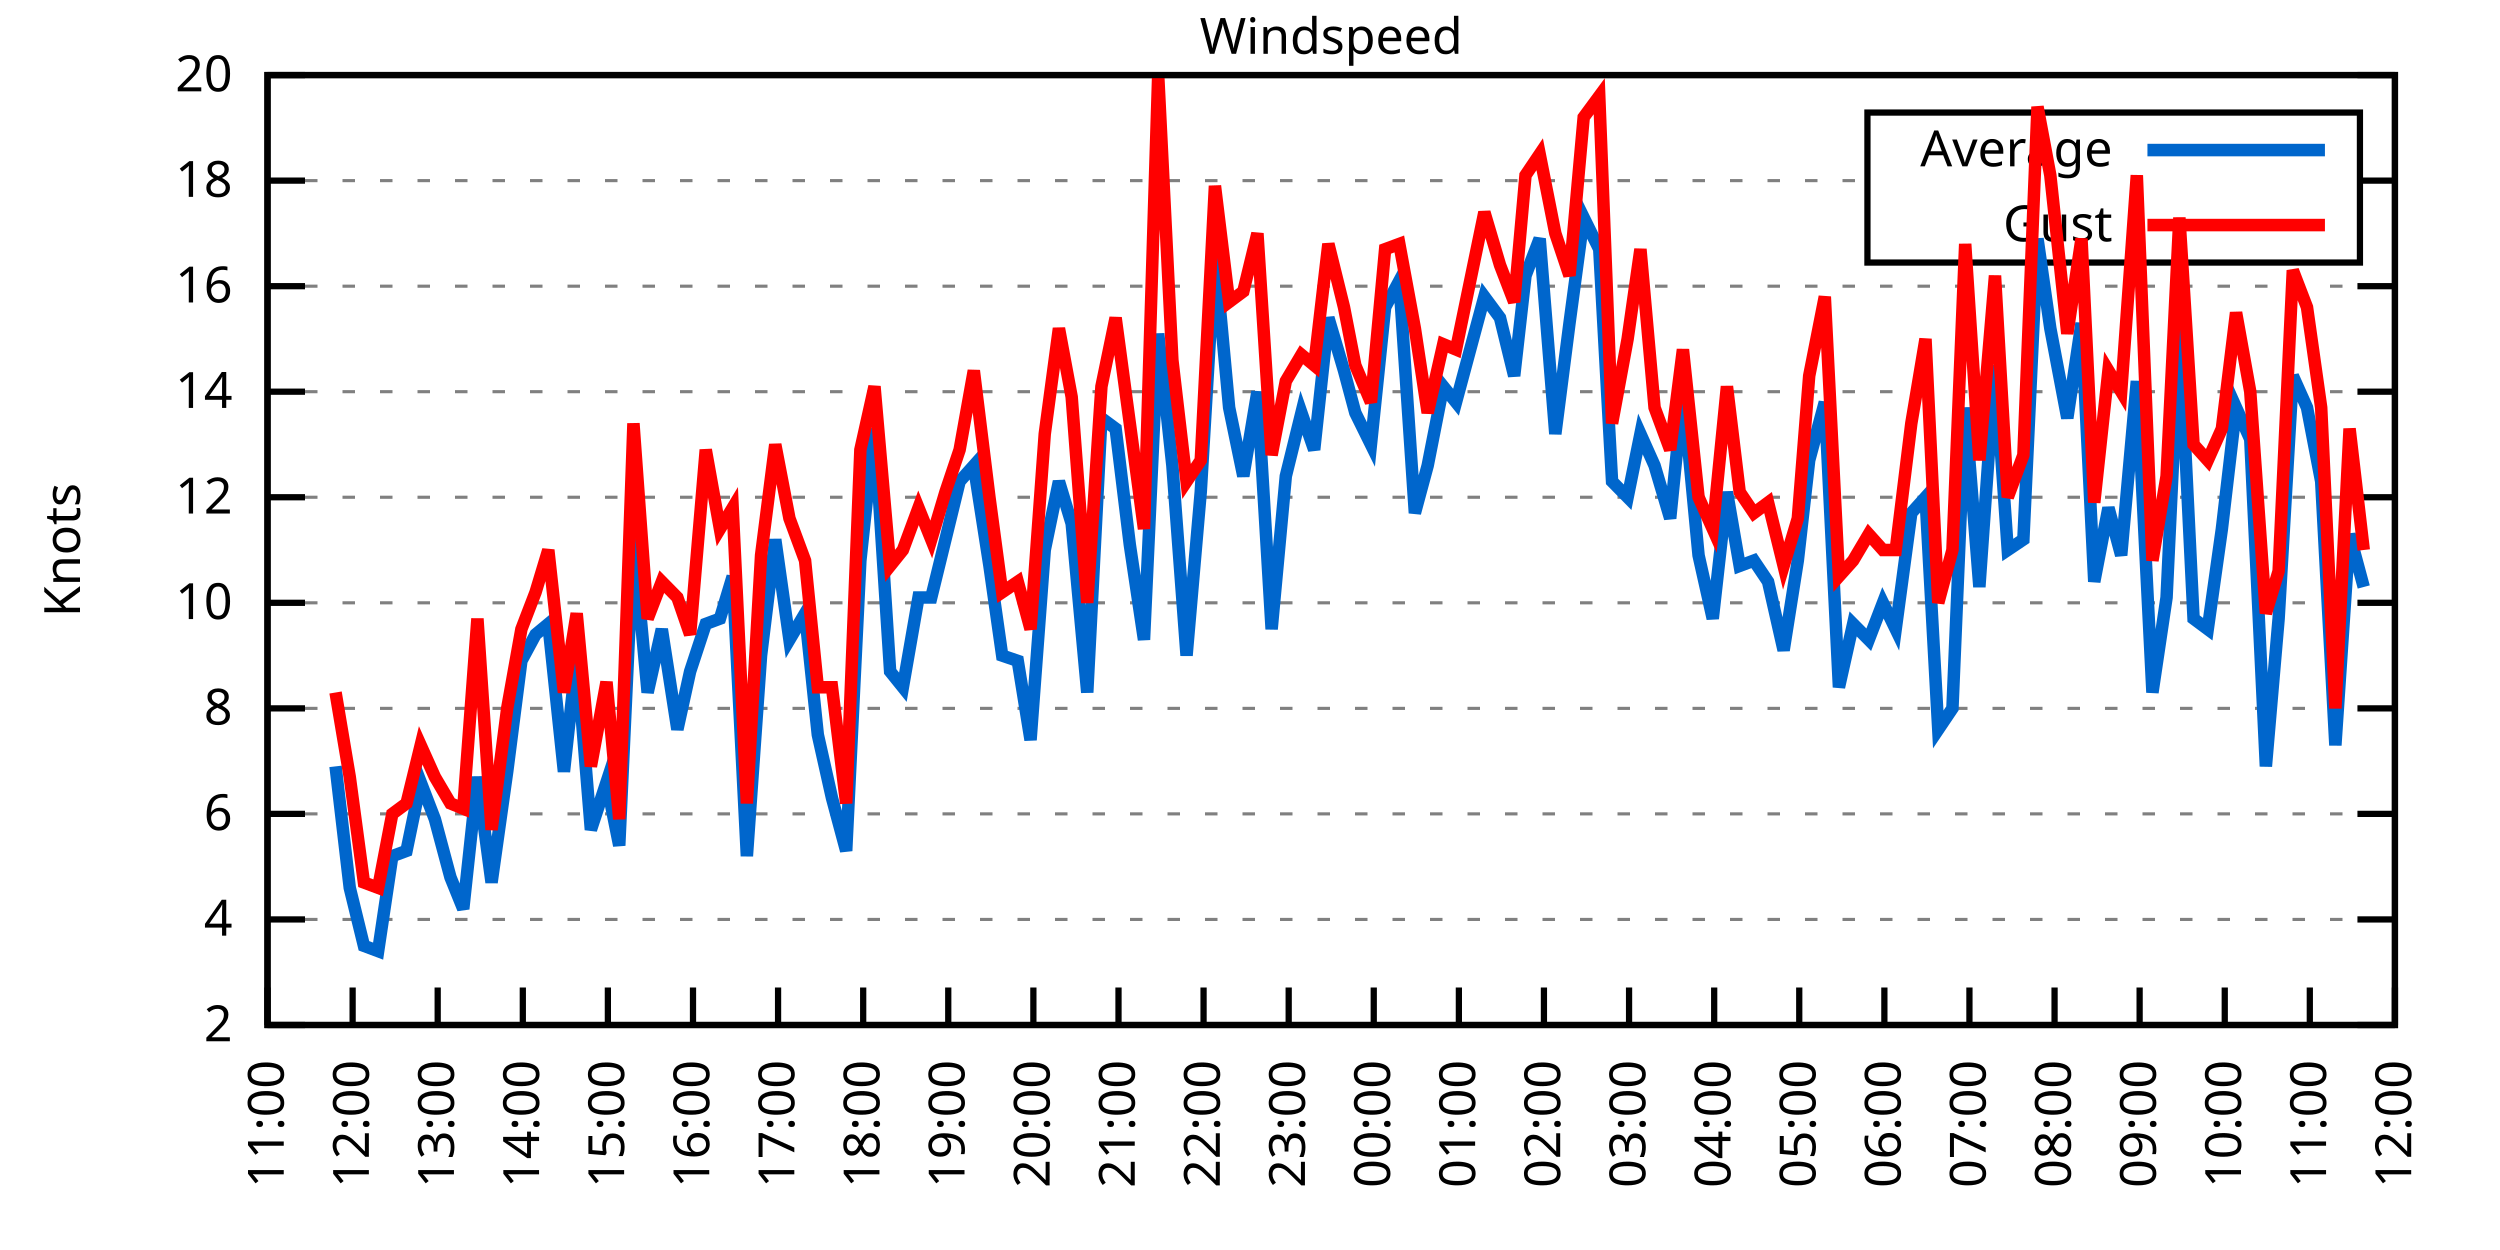
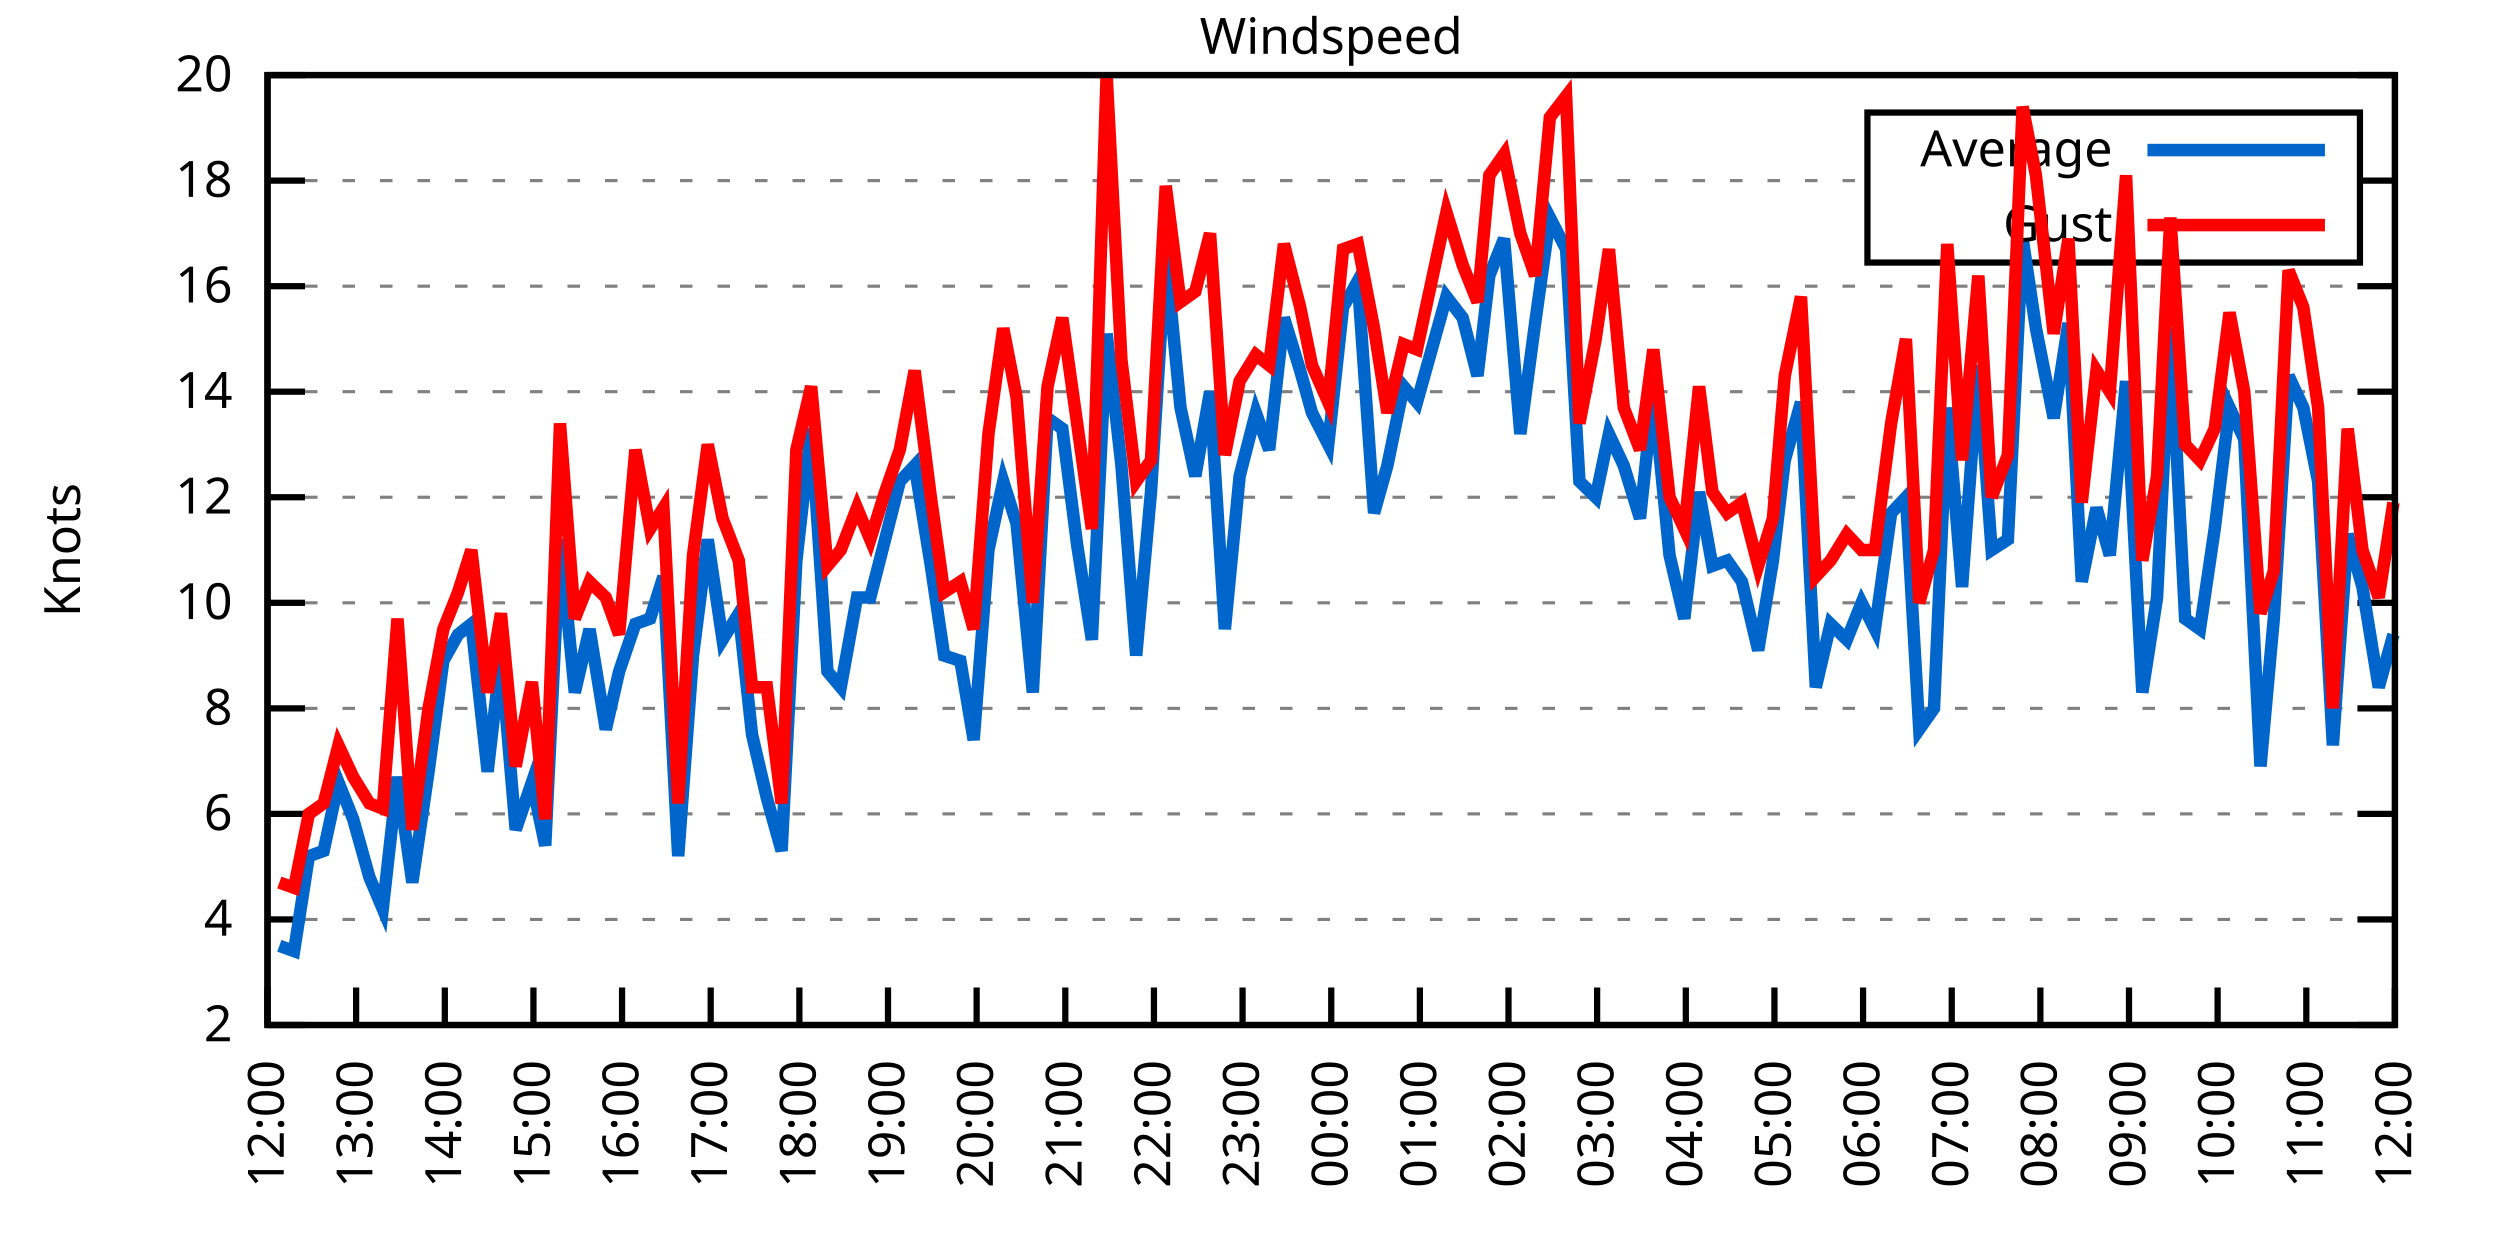
<svg xmlns="http://www.w3.org/2000/svg" xmlns:xlink="http://www.w3.org/1999/xlink" width="400" height="200" viewBox="0 0 400 200">
  <g id="gnuplot_canvas">
    <rect x="0" y="0" width="400" height="200" fill="none" />
    <defs>
      <circle id="gpDot" r="0.5" stroke-width="0.5" stroke="currentColor" />
      <path id="gpPt0" stroke-width="0.333" stroke="currentColor" d="M-1,0 h2 M0,-1 v2" />
      <path id="gpPt1" stroke-width="0.333" stroke="currentColor" d="M-1,-1 L1,1 M1,-1 L-1,1" />
      <path id="gpPt2" stroke-width="0.333" stroke="currentColor" d="M-1,0 L1,0 M0,-1 L0,1 M-1,-1 L1,1 M-1,1 L1,-1" />
      <rect id="gpPt3" stroke-width="0.333" stroke="currentColor" x="-1" y="-1" width="2" height="2" />
      <rect id="gpPt4" stroke-width="0.333" stroke="currentColor" fill="currentColor" x="-1" y="-1" width="2" height="2" />
      <circle id="gpPt5" stroke-width="0.333" stroke="currentColor" cx="0" cy="0" r="1" />
      <use xlink:href="#gpPt5" id="gpPt6" fill="currentColor" stroke="none" />
      <path id="gpPt7" stroke-width="0.333" stroke="currentColor" d="M0,-1.33 L-1.33,0.67 L1.33,0.67 z" />
      <use xlink:href="#gpPt7" id="gpPt8" fill="currentColor" stroke="none" />
      <use xlink:href="#gpPt7" id="gpPt9" stroke="currentColor" transform="rotate(180)" />
      <use xlink:href="#gpPt9" id="gpPt10" fill="currentColor" stroke="none" />
      <use xlink:href="#gpPt3" id="gpPt11" stroke="currentColor" transform="rotate(45)" />
      <use xlink:href="#gpPt11" id="gpPt12" fill="currentColor" stroke="none" />
      <path id="gpPt13" stroke-width="0.333" stroke="currentColor" d="M0,1.330 L1.265,0.411 L0.782,-1.067 L-0.782,-1.076 L-1.265,0.411 z" />
      <use xlink:href="#gpPt13" id="gpPt14" fill="currentColor" stroke="none" />
      <filter id="textbox" filterUnits="objectBoundingBox" x="0" y="0" height="1" width="1">
        <feFlood flood-color="white" flood-opacity="1" result="bgnd" />
        <feComposite in="SourceGraphic" in2="bgnd" operator="atop" />
      </filter>
      <filter id="greybox" filterUnits="objectBoundingBox" x="0" y="0" height="1" width="1">
        <feFlood flood-color="lightgrey" flood-opacity="1" result="grey" />
        <feComposite in="SourceGraphic" in2="grey" operator="atop" />
      </filter>
    </defs>
    <g fill="none" color="white" stroke="currentColor" stroke-width="1.00" stroke-linecap="butt" stroke-linejoin="miter">
</g>
    <g fill="none" color="black" stroke="currentColor" stroke-width="1.00" stroke-linecap="butt" stroke-linejoin="miter">
      <g stroke="none" shape-rendering="crispEdges">
        <polygon fill="rgb(255, 255, 255)" points="42.80,164.00 383.18,164.00 383.18,12.02 42.80,12.02 " />
      </g>
    </g>
    <g fill="none" color="black" stroke="currentColor" stroke-width="1.00" stroke-linecap="butt" stroke-linejoin="miter">
</g>
    <g fill="none" color="black" stroke="black" stroke-width="0.50" stroke-linecap="butt" stroke-linejoin="miter">
</g>
    <g fill="none" color="gray" stroke="currentColor" stroke-width="0.50" stroke-linecap="butt" stroke-linejoin="miter">
      <path stroke="gray" stroke-dasharray="2,4" class="gridline" d="M42.80,164.00 L383.19,164.00  " />
    </g>
    <g fill="none" color="gray" stroke="gray" stroke-width="1.00" stroke-linecap="butt" stroke-linejoin="miter">
</g>
    <g fill="none" color="black" stroke="currentColor" stroke-width="1.00" stroke-linecap="butt" stroke-linejoin="miter">
      <path stroke="black" d="M42.80,164.00 L48.80,164.00 M383.19,164.00 L377.19,164.00  " />
      <g transform="translate(37.20,166.60)" stroke="none" fill="black" font-family="Sans" font-size="8.00" text-anchor="end">
        <text>
          <tspan font-family="Sans"> 2</tspan>
        </text>
      </g>
    </g>
    <g fill="none" color="black" stroke="currentColor" stroke-width="1.00" stroke-linecap="butt" stroke-linejoin="miter">
</g>
    <g fill="none" color="black" stroke="black" stroke-width="0.50" stroke-linecap="butt" stroke-linejoin="miter">
</g>
    <g fill="none" color="gray" stroke="currentColor" stroke-width="0.50" stroke-linecap="butt" stroke-linejoin="miter">
      <path stroke="gray" stroke-dasharray="2,4" class="gridline" d="M42.80,147.11 L383.19,147.11  " />
    </g>
    <g fill="none" color="gray" stroke="gray" stroke-width="1.00" stroke-linecap="butt" stroke-linejoin="miter">
</g>
    <g fill="none" color="black" stroke="currentColor" stroke-width="1.00" stroke-linecap="butt" stroke-linejoin="miter">
      <path stroke="black" d="M42.80,147.11 L48.80,147.11 M383.19,147.11 L377.19,147.11  " />
      <g transform="translate(37.20,149.71)" stroke="none" fill="black" font-family="Sans" font-size="8.00" text-anchor="end">
        <text>
          <tspan font-family="Sans"> 4</tspan>
        </text>
      </g>
    </g>
    <g fill="none" color="black" stroke="currentColor" stroke-width="1.00" stroke-linecap="butt" stroke-linejoin="miter">
</g>
    <g fill="none" color="black" stroke="black" stroke-width="0.50" stroke-linecap="butt" stroke-linejoin="miter">
</g>
    <g fill="none" color="gray" stroke="currentColor" stroke-width="0.50" stroke-linecap="butt" stroke-linejoin="miter">
      <path stroke="gray" stroke-dasharray="2,4" class="gridline" d="M42.80,130.22 L383.19,130.22  " />
    </g>
    <g fill="none" color="gray" stroke="gray" stroke-width="1.00" stroke-linecap="butt" stroke-linejoin="miter">
</g>
    <g fill="none" color="black" stroke="currentColor" stroke-width="1.00" stroke-linecap="butt" stroke-linejoin="miter">
      <path stroke="black" d="M42.80,130.22 L48.80,130.22 M383.19,130.22 L377.19,130.22  " />
      <g transform="translate(37.20,132.82)" stroke="none" fill="black" font-family="Sans" font-size="8.00" text-anchor="end">
        <text>
          <tspan font-family="Sans"> 6</tspan>
        </text>
      </g>
    </g>
    <g fill="none" color="black" stroke="currentColor" stroke-width="1.00" stroke-linecap="butt" stroke-linejoin="miter">
</g>
    <g fill="none" color="black" stroke="black" stroke-width="0.50" stroke-linecap="butt" stroke-linejoin="miter">
</g>
    <g fill="none" color="gray" stroke="currentColor" stroke-width="0.50" stroke-linecap="butt" stroke-linejoin="miter">
      <path stroke="gray" stroke-dasharray="2,4" class="gridline" d="M42.80,113.34 L383.19,113.34  " />
    </g>
    <g fill="none" color="gray" stroke="gray" stroke-width="1.00" stroke-linecap="butt" stroke-linejoin="miter">
</g>
    <g fill="none" color="black" stroke="currentColor" stroke-width="1.00" stroke-linecap="butt" stroke-linejoin="miter">
      <path stroke="black" d="M42.80,113.34 L48.80,113.34 M383.19,113.34 L377.19,113.34  " />
      <g transform="translate(37.20,115.94)" stroke="none" fill="black" font-family="Sans" font-size="8.00" text-anchor="end">
        <text>
          <tspan font-family="Sans"> 8</tspan>
        </text>
      </g>
    </g>
    <g fill="none" color="black" stroke="currentColor" stroke-width="1.00" stroke-linecap="butt" stroke-linejoin="miter">
</g>
    <g fill="none" color="black" stroke="black" stroke-width="0.50" stroke-linecap="butt" stroke-linejoin="miter">
</g>
    <g fill="none" color="gray" stroke="currentColor" stroke-width="0.50" stroke-linecap="butt" stroke-linejoin="miter">
      <path stroke="gray" stroke-dasharray="2,4" class="gridline" d="M42.80,96.45 L383.19,96.45  " />
    </g>
    <g fill="none" color="gray" stroke="gray" stroke-width="1.00" stroke-linecap="butt" stroke-linejoin="miter">
</g>
    <g fill="none" color="black" stroke="currentColor" stroke-width="1.00" stroke-linecap="butt" stroke-linejoin="miter">
      <path stroke="black" d="M42.80,96.45 L48.80,96.45 M383.19,96.45 L377.19,96.45  " />
      <g transform="translate(37.20,99.05)" stroke="none" fill="black" font-family="Sans" font-size="8.00" text-anchor="end">
        <text>
          <tspan font-family="Sans"> 10</tspan>
        </text>
      </g>
    </g>
    <g fill="none" color="black" stroke="currentColor" stroke-width="1.00" stroke-linecap="butt" stroke-linejoin="miter">
</g>
    <g fill="none" color="black" stroke="black" stroke-width="0.50" stroke-linecap="butt" stroke-linejoin="miter">
</g>
    <g fill="none" color="gray" stroke="currentColor" stroke-width="0.50" stroke-linecap="butt" stroke-linejoin="miter">
      <path stroke="gray" stroke-dasharray="2,4" class="gridline" d="M42.80,79.56 L383.19,79.56  " />
    </g>
    <g fill="none" color="gray" stroke="gray" stroke-width="1.00" stroke-linecap="butt" stroke-linejoin="miter">
</g>
    <g fill="none" color="black" stroke="currentColor" stroke-width="1.00" stroke-linecap="butt" stroke-linejoin="miter">
      <path stroke="black" d="M42.80,79.56 L48.80,79.56 M383.19,79.56 L377.19,79.56  " />
      <g transform="translate(37.20,82.16)" stroke="none" fill="black" font-family="Sans" font-size="8.00" text-anchor="end">
        <text>
          <tspan font-family="Sans"> 12</tspan>
        </text>
      </g>
    </g>
    <g fill="none" color="black" stroke="currentColor" stroke-width="1.00" stroke-linecap="butt" stroke-linejoin="miter">
</g>
    <g fill="none" color="black" stroke="black" stroke-width="0.50" stroke-linecap="butt" stroke-linejoin="miter">
</g>
    <g fill="none" color="gray" stroke="currentColor" stroke-width="0.50" stroke-linecap="butt" stroke-linejoin="miter">
      <path stroke="gray" stroke-dasharray="2,4" class="gridline" d="M42.80,62.67 L383.19,62.67  " />
    </g>
    <g fill="none" color="gray" stroke="gray" stroke-width="1.00" stroke-linecap="butt" stroke-linejoin="miter">
</g>
    <g fill="none" color="black" stroke="currentColor" stroke-width="1.00" stroke-linecap="butt" stroke-linejoin="miter">
      <path stroke="black" d="M42.80,62.67 L48.80,62.67 M383.19,62.67 L377.19,62.67  " />
      <g transform="translate(37.20,65.27)" stroke="none" fill="black" font-family="Sans" font-size="8.00" text-anchor="end">
        <text>
          <tspan font-family="Sans"> 14</tspan>
        </text>
      </g>
    </g>
    <g fill="none" color="black" stroke="currentColor" stroke-width="1.00" stroke-linecap="butt" stroke-linejoin="miter">
</g>
    <g fill="none" color="black" stroke="black" stroke-width="0.50" stroke-linecap="butt" stroke-linejoin="miter">
</g>
    <g fill="none" color="gray" stroke="currentColor" stroke-width="0.50" stroke-linecap="butt" stroke-linejoin="miter">
      <path stroke="gray" stroke-dasharray="2,4" class="gridline" d="M42.80,45.79 L383.19,45.79  " />
    </g>
    <g fill="none" color="gray" stroke="gray" stroke-width="1.00" stroke-linecap="butt" stroke-linejoin="miter">
</g>
    <g fill="none" color="black" stroke="currentColor" stroke-width="1.00" stroke-linecap="butt" stroke-linejoin="miter">
      <path stroke="black" d="M42.80,45.79 L48.80,45.79 M383.19,45.79 L377.19,45.79  " />
      <g transform="translate(37.20,48.39)" stroke="none" fill="black" font-family="Sans" font-size="8.00" text-anchor="end">
        <text>
          <tspan font-family="Sans"> 16</tspan>
        </text>
      </g>
    </g>
    <g fill="none" color="black" stroke="currentColor" stroke-width="1.00" stroke-linecap="butt" stroke-linejoin="miter">
</g>
    <g fill="none" color="black" stroke="black" stroke-width="0.50" stroke-linecap="butt" stroke-linejoin="miter">
</g>
    <g fill="none" color="gray" stroke="currentColor" stroke-width="0.50" stroke-linecap="butt" stroke-linejoin="miter">
      <path stroke="gray" stroke-dasharray="2,4" class="gridline" d="M42.80,28.90 L298.79,28.90 M377.59,28.90 L383.19,28.90  " />
    </g>
    <g fill="none" color="gray" stroke="gray" stroke-width="1.00" stroke-linecap="butt" stroke-linejoin="miter">
</g>
    <g fill="none" color="black" stroke="currentColor" stroke-width="1.00" stroke-linecap="butt" stroke-linejoin="miter">
      <path stroke="black" d="M42.80,28.90 L48.80,28.90 M383.19,28.90 L377.19,28.90  " />
      <g transform="translate(37.20,31.50)" stroke="none" fill="black" font-family="Sans" font-size="8.00" text-anchor="end">
        <text>
          <tspan font-family="Sans"> 18</tspan>
        </text>
      </g>
    </g>
    <g fill="none" color="black" stroke="currentColor" stroke-width="1.00" stroke-linecap="butt" stroke-linejoin="miter">
</g>
    <g fill="none" color="black" stroke="black" stroke-width="0.50" stroke-linecap="butt" stroke-linejoin="miter">
</g>
    <g fill="none" color="gray" stroke="currentColor" stroke-width="0.50" stroke-linecap="butt" stroke-linejoin="miter">
      <path stroke="gray" stroke-dasharray="2,4" class="gridline" d="M42.80,12.01 L383.19,12.01  " />
    </g>
    <g fill="none" color="gray" stroke="gray" stroke-width="1.00" stroke-linecap="butt" stroke-linejoin="miter">
</g>
    <g fill="none" color="black" stroke="currentColor" stroke-width="1.00" stroke-linecap="butt" stroke-linejoin="miter">
      <path stroke="black" d="M42.80,12.01 L48.80,12.01 M383.19,12.01 L377.19,12.01  " />
      <g transform="translate(37.20,14.61)" stroke="none" fill="black" font-family="Sans" font-size="8.00" text-anchor="end">
        <text>
          <tspan font-family="Sans"> 20</tspan>
        </text>
      </g>
    </g>
    <g fill="none" color="black" stroke="currentColor" stroke-width="1.00" stroke-linecap="butt" stroke-linejoin="miter">
      <path stroke="black" d="M42.80,164.00 L42.80,158.00  " />
      <g transform="translate(45.40,169.60) rotate(270.00)" stroke="none" fill="black" font-family="Sans" font-size="8.00" text-anchor="end">
        <text>
-           <tspan font-family="Sans">11:00</tspan>
-         </text>
-       </g>
-     </g>
-     <g fill="none" color="black" stroke="currentColor" stroke-width="1.00" stroke-linecap="butt" stroke-linejoin="miter">
-       <path stroke="black" d="M56.42,164.00 L56.42,158.00  " />
-       <g transform="translate(59.02,169.60) rotate(270.00)" stroke="none" fill="black" font-family="Sans" font-size="8.00" text-anchor="end">
-         <text>
          <tspan font-family="Sans">12:00</tspan>
        </text>
      </g>
    </g>
    <g fill="none" color="black" stroke="currentColor" stroke-width="1.00" stroke-linecap="butt" stroke-linejoin="miter">
-       <path stroke="black" d="M70.03,164.00 L70.03,158.00  " />
-       <g transform="translate(72.63,169.60) rotate(270.00)" stroke="none" fill="black" font-family="Sans" font-size="8.00" text-anchor="end">
+       <path stroke="black" d="M56.98,164.00 L56.98,158.00  " />
+       <g transform="translate(59.58,169.60) rotate(270.00)" stroke="none" fill="black" font-family="Sans" font-size="8.00" text-anchor="end">
        <text>
          <tspan font-family="Sans">13:00</tspan>
        </text>
      </g>
    </g>
    <g fill="none" color="black" stroke="currentColor" stroke-width="1.00" stroke-linecap="butt" stroke-linejoin="miter">
-       <path stroke="black" d="M83.65,164.00 L83.65,158.00  " />
-       <g transform="translate(86.25,169.60) rotate(270.00)" stroke="none" fill="black" font-family="Sans" font-size="8.00" text-anchor="end">
+       <path stroke="black" d="M71.17,164.00 L71.17,158.00  " />
+       <g transform="translate(73.77,169.60) rotate(270.00)" stroke="none" fill="black" font-family="Sans" font-size="8.00" text-anchor="end">
        <text>
          <tspan font-family="Sans">14:00</tspan>
        </text>
      </g>
    </g>
    <g fill="none" color="black" stroke="currentColor" stroke-width="1.00" stroke-linecap="butt" stroke-linejoin="miter">
-       <path stroke="black" d="M97.26,164.00 L97.26,158.00  " />
-       <g transform="translate(99.86,169.60) rotate(270.00)" stroke="none" fill="black" font-family="Sans" font-size="8.00" text-anchor="end">
+       <path stroke="black" d="M85.35,164.00 L85.35,158.00  " />
+       <g transform="translate(87.95,169.60) rotate(270.00)" stroke="none" fill="black" font-family="Sans" font-size="8.00" text-anchor="end">
        <text>
          <tspan font-family="Sans">15:00</tspan>
        </text>
      </g>
    </g>
    <g fill="none" color="black" stroke="currentColor" stroke-width="1.00" stroke-linecap="butt" stroke-linejoin="miter">
-       <path stroke="black" d="M110.88,164.00 L110.88,158.00  " />
-       <g transform="translate(113.48,169.60) rotate(270.00)" stroke="none" fill="black" font-family="Sans" font-size="8.00" text-anchor="end">
+       <path stroke="black" d="M99.53,164.00 L99.53,158.00  " />
+       <g transform="translate(102.13,169.60) rotate(270.00)" stroke="none" fill="black" font-family="Sans" font-size="8.00" text-anchor="end">
        <text>
          <tspan font-family="Sans">16:00</tspan>
        </text>
      </g>
    </g>
    <g fill="none" color="black" stroke="currentColor" stroke-width="1.00" stroke-linecap="butt" stroke-linejoin="miter">
-       <path stroke="black" d="M124.49,164.00 L124.49,158.00  " />
-       <g transform="translate(127.09,169.60) rotate(270.00)" stroke="none" fill="black" font-family="Sans" font-size="8.00" text-anchor="end">
+       <path stroke="black" d="M113.71,164.00 L113.71,158.00  " />
+       <g transform="translate(116.31,169.60) rotate(270.00)" stroke="none" fill="black" font-family="Sans" font-size="8.00" text-anchor="end">
        <text>
          <tspan font-family="Sans">17:00</tspan>
        </text>
      </g>
    </g>
    <g fill="none" color="black" stroke="currentColor" stroke-width="1.00" stroke-linecap="butt" stroke-linejoin="miter">
-       <path stroke="black" d="M138.11,164.00 L138.11,158.00  " />
-       <g transform="translate(140.71,169.60) rotate(270.00)" stroke="none" fill="black" font-family="Sans" font-size="8.00" text-anchor="end">
+       <path stroke="black" d="M127.90,164.00 L127.90,158.00  " />
+       <g transform="translate(130.50,169.60) rotate(270.00)" stroke="none" fill="black" font-family="Sans" font-size="8.00" text-anchor="end">
        <text>
          <tspan font-family="Sans">18:00</tspan>
        </text>
      </g>
    </g>
    <g fill="none" color="black" stroke="currentColor" stroke-width="1.00" stroke-linecap="butt" stroke-linejoin="miter">
-       <path stroke="black" d="M151.72,164.00 L151.72,158.00  " />
-       <g transform="translate(154.32,169.60) rotate(270.00)" stroke="none" fill="black" font-family="Sans" font-size="8.00" text-anchor="end">
+       <path stroke="black" d="M142.08,164.00 L142.08,158.00  " />
+       <g transform="translate(144.68,169.60) rotate(270.00)" stroke="none" fill="black" font-family="Sans" font-size="8.00" text-anchor="end">
        <text>
          <tspan font-family="Sans">19:00</tspan>
        </text>
      </g>
    </g>
    <g fill="none" color="black" stroke="currentColor" stroke-width="1.00" stroke-linecap="butt" stroke-linejoin="miter">
-       <path stroke="black" d="M165.34,164.00 L165.34,158.00  " />
-       <g transform="translate(167.94,169.60) rotate(270.00)" stroke="none" fill="black" font-family="Sans" font-size="8.00" text-anchor="end">
+       <path stroke="black" d="M156.26,164.00 L156.26,158.00  " />
+       <g transform="translate(158.86,169.60) rotate(270.00)" stroke="none" fill="black" font-family="Sans" font-size="8.00" text-anchor="end">
        <text>
          <tspan font-family="Sans">20:00</tspan>
        </text>
      </g>
    </g>
    <g fill="none" color="black" stroke="currentColor" stroke-width="1.00" stroke-linecap="butt" stroke-linejoin="miter">
-       <path stroke="black" d="M178.96,164.00 L178.96,158.00  " />
-       <g transform="translate(181.56,169.60) rotate(270.00)" stroke="none" fill="black" font-family="Sans" font-size="8.00" text-anchor="end">
+       <path stroke="black" d="M170.45,164.00 L170.45,158.00  " />
+       <g transform="translate(173.05,169.60) rotate(270.00)" stroke="none" fill="black" font-family="Sans" font-size="8.00" text-anchor="end">
        <text>
          <tspan font-family="Sans">21:00</tspan>
        </text>
      </g>
    </g>
    <g fill="none" color="black" stroke="currentColor" stroke-width="1.00" stroke-linecap="butt" stroke-linejoin="miter">
-       <path stroke="black" d="M192.57,164.00 L192.57,158.00  " />
-       <g transform="translate(195.17,169.60) rotate(270.00)" stroke="none" fill="black" font-family="Sans" font-size="8.00" text-anchor="end">
+       <path stroke="black" d="M184.63,164.00 L184.63,158.00  " />
+       <g transform="translate(187.23,169.60) rotate(270.00)" stroke="none" fill="black" font-family="Sans" font-size="8.00" text-anchor="end">
        <text>
          <tspan font-family="Sans">22:00</tspan>
        </text>
      </g>
    </g>
    <g fill="none" color="black" stroke="currentColor" stroke-width="1.00" stroke-linecap="butt" stroke-linejoin="miter">
-       <path stroke="black" d="M206.19,164.00 L206.19,158.00  " />
-       <g transform="translate(208.79,169.60) rotate(270.00)" stroke="none" fill="black" font-family="Sans" font-size="8.00" text-anchor="end">
+       <path stroke="black" d="M198.81,164.00 L198.81,158.00  " />
+       <g transform="translate(201.41,169.60) rotate(270.00)" stroke="none" fill="black" font-family="Sans" font-size="8.00" text-anchor="end">
        <text>
          <tspan font-family="Sans">23:00</tspan>
        </text>
      </g>
    </g>
    <g fill="none" color="black" stroke="currentColor" stroke-width="1.00" stroke-linecap="butt" stroke-linejoin="miter">
-       <path stroke="black" d="M219.80,164.00 L219.80,158.00  " />
-       <g transform="translate(222.40,169.60) rotate(270.00)" stroke="none" fill="black" font-family="Sans" font-size="8.00" text-anchor="end">
+       <path stroke="black" d="M213.00,164.00 L213.00,158.00  " />
+       <g transform="translate(215.60,169.60) rotate(270.00)" stroke="none" fill="black" font-family="Sans" font-size="8.00" text-anchor="end">
        <text>
          <tspan font-family="Sans">00:00</tspan>
        </text>
      </g>
    </g>
    <g fill="none" color="black" stroke="currentColor" stroke-width="1.00" stroke-linecap="butt" stroke-linejoin="miter">
-       <path stroke="black" d="M233.42,164.00 L233.42,158.00  " />
-       <g transform="translate(236.02,169.60) rotate(270.00)" stroke="none" fill="black" font-family="Sans" font-size="8.00" text-anchor="end">
+       <path stroke="black" d="M227.18,164.00 L227.18,158.00  " />
+       <g transform="translate(229.78,169.60) rotate(270.00)" stroke="none" fill="black" font-family="Sans" font-size="8.00" text-anchor="end">
        <text>
          <tspan font-family="Sans">01:00</tspan>
        </text>
      </g>
    </g>
    <g fill="none" color="black" stroke="currentColor" stroke-width="1.00" stroke-linecap="butt" stroke-linejoin="miter">
-       <path stroke="black" d="M247.03,164.00 L247.03,158.00  " />
-       <g transform="translate(249.63,169.60) rotate(270.00)" stroke="none" fill="black" font-family="Sans" font-size="8.00" text-anchor="end">
+       <path stroke="black" d="M241.36,164.00 L241.36,158.00  " />
+       <g transform="translate(243.96,169.60) rotate(270.00)" stroke="none" fill="black" font-family="Sans" font-size="8.00" text-anchor="end">
        <text>
          <tspan font-family="Sans">02:00</tspan>
        </text>
      </g>
    </g>
    <g fill="none" color="black" stroke="currentColor" stroke-width="1.00" stroke-linecap="butt" stroke-linejoin="miter">
-       <path stroke="black" d="M260.65,164.00 L260.65,158.00  " />
-       <g transform="translate(263.25,169.60) rotate(270.00)" stroke="none" fill="black" font-family="Sans" font-size="8.00" text-anchor="end">
+       <path stroke="black" d="M255.54,164.00 L255.54,158.00  " />
+       <g transform="translate(258.14,169.60) rotate(270.00)" stroke="none" fill="black" font-family="Sans" font-size="8.00" text-anchor="end">
        <text>
          <tspan font-family="Sans">03:00</tspan>
        </text>
      </g>
    </g>
    <g fill="none" color="black" stroke="currentColor" stroke-width="1.00" stroke-linecap="butt" stroke-linejoin="miter">
-       <path stroke="black" d="M274.27,164.00 L274.27,158.00  " />
-       <g transform="translate(276.87,169.60) rotate(270.00)" stroke="none" fill="black" font-family="Sans" font-size="8.00" text-anchor="end">
+       <path stroke="black" d="M269.73,164.00 L269.73,158.00  " />
+       <g transform="translate(272.33,169.60) rotate(270.00)" stroke="none" fill="black" font-family="Sans" font-size="8.00" text-anchor="end">
        <text>
          <tspan font-family="Sans">04:00</tspan>
        </text>
      </g>
    </g>
    <g fill="none" color="black" stroke="currentColor" stroke-width="1.00" stroke-linecap="butt" stroke-linejoin="miter">
-       <path stroke="black" d="M287.88,164.00 L287.88,158.00  " />
-       <g transform="translate(290.48,169.60) rotate(270.00)" stroke="none" fill="black" font-family="Sans" font-size="8.00" text-anchor="end">
+       <path stroke="black" d="M283.91,164.00 L283.91,158.00  " />
+       <g transform="translate(286.51,169.60) rotate(270.00)" stroke="none" fill="black" font-family="Sans" font-size="8.00" text-anchor="end">
        <text>
          <tspan font-family="Sans">05:00</tspan>
        </text>
      </g>
    </g>
    <g fill="none" color="black" stroke="currentColor" stroke-width="1.00" stroke-linecap="butt" stroke-linejoin="miter">
-       <path stroke="black" d="M301.50,164.00 L301.50,158.00  " />
-       <g transform="translate(304.10,169.60) rotate(270.00)" stroke="none" fill="black" font-family="Sans" font-size="8.00" text-anchor="end">
+       <path stroke="black" d="M298.09,164.00 L298.09,158.00  " />
+       <g transform="translate(300.69,169.60) rotate(270.00)" stroke="none" fill="black" font-family="Sans" font-size="8.00" text-anchor="end">
        <text>
          <tspan font-family="Sans">06:00</tspan>
        </text>
      </g>
    </g>
    <g fill="none" color="black" stroke="currentColor" stroke-width="1.00" stroke-linecap="butt" stroke-linejoin="miter">
-       <path stroke="black" d="M315.11,164.00 L315.11,158.00  " />
-       <g transform="translate(317.71,169.60) rotate(270.00)" stroke="none" fill="black" font-family="Sans" font-size="8.00" text-anchor="end">
+       <path stroke="black" d="M312.28,164.00 L312.28,158.00  " />
+       <g transform="translate(314.88,169.60) rotate(270.00)" stroke="none" fill="black" font-family="Sans" font-size="8.00" text-anchor="end">
        <text>
          <tspan font-family="Sans">07:00</tspan>
        </text>
      </g>
    </g>
    <g fill="none" color="black" stroke="currentColor" stroke-width="1.00" stroke-linecap="butt" stroke-linejoin="miter">
-       <path stroke="black" d="M328.73,164.00 L328.73,158.00  " />
-       <g transform="translate(331.33,169.60) rotate(270.00)" stroke="none" fill="black" font-family="Sans" font-size="8.00" text-anchor="end">
+       <path stroke="black" d="M326.46,164.00 L326.46,158.00  " />
+       <g transform="translate(329.06,169.60) rotate(270.00)" stroke="none" fill="black" font-family="Sans" font-size="8.00" text-anchor="end">
        <text>
          <tspan font-family="Sans">08:00</tspan>
        </text>
      </g>
    </g>
    <g fill="none" color="black" stroke="currentColor" stroke-width="1.00" stroke-linecap="butt" stroke-linejoin="miter">
-       <path stroke="black" d="M342.34,164.00 L342.34,158.00  " />
-       <g transform="translate(344.94,169.60) rotate(270.00)" stroke="none" fill="black" font-family="Sans" font-size="8.00" text-anchor="end">
+       <path stroke="black" d="M340.64,164.00 L340.64,158.00  " />
+       <g transform="translate(343.24,169.60) rotate(270.00)" stroke="none" fill="black" font-family="Sans" font-size="8.00" text-anchor="end">
        <text>
          <tspan font-family="Sans">09:00</tspan>
        </text>
      </g>
    </g>
    <g fill="none" color="black" stroke="currentColor" stroke-width="1.00" stroke-linecap="butt" stroke-linejoin="miter">
-       <path stroke="black" d="M355.96,164.00 L355.96,158.00  " />
-       <g transform="translate(358.56,169.60) rotate(270.00)" stroke="none" fill="black" font-family="Sans" font-size="8.00" text-anchor="end">
+       <path stroke="black" d="M354.82,164.00 L354.82,158.00  " />
+       <g transform="translate(357.42,169.60) rotate(270.00)" stroke="none" fill="black" font-family="Sans" font-size="8.00" text-anchor="end">
        <text>
          <tspan font-family="Sans">10:00</tspan>
        </text>
      </g>
    </g>
    <g fill="none" color="black" stroke="currentColor" stroke-width="1.00" stroke-linecap="butt" stroke-linejoin="miter">
-       <path stroke="black" d="M369.57,164.00 L369.57,158.00  " />
-       <g transform="translate(372.17,169.60) rotate(270.00)" stroke="none" fill="black" font-family="Sans" font-size="8.00" text-anchor="end">
+       <path stroke="black" d="M369.01,164.00 L369.01,158.00  " />
+       <g transform="translate(371.61,169.60) rotate(270.00)" stroke="none" fill="black" font-family="Sans" font-size="8.00" text-anchor="end">
        <text>
          <tspan font-family="Sans">11:00</tspan>
        </text>
      </g>
    </g>
    <g fill="none" color="black" stroke="currentColor" stroke-width="1.00" stroke-linecap="butt" stroke-linejoin="miter">
      <path stroke="black" d="M383.19,164.00 L383.19,158.00  " />
      <g transform="translate(385.79,169.60) rotate(270.00)" stroke="none" fill="black" font-family="Sans" font-size="8.00" text-anchor="end">
        <text>
          <tspan font-family="Sans">12:00</tspan>
        </text>
      </g>
    </g>
    <g fill="none" color="black" stroke="currentColor" stroke-width="1.00" stroke-linecap="butt" stroke-linejoin="miter">
</g>
    <g fill="none" color="black" stroke="currentColor" stroke-width="1.00" stroke-linecap="butt" stroke-linejoin="miter">
      <path stroke="black" d="M42.80,12.01 L42.80,164.00 L383.19,164.00 L383.19,12.01 L42.80,12.01 Z  " />
    </g>
    <g fill="none" color="black" stroke="currentColor" stroke-width="1.00" stroke-linecap="butt" stroke-linejoin="miter">
</g>
    <g fill="none" color="black" stroke="currentColor" stroke-width="1.00" stroke-linecap="butt" stroke-linejoin="miter">
      <path stroke="black" d="M298.79,42.01 L298.79,18.01 L377.59,18.01 L377.59,42.01 L298.79,42.01 Z  " />
    </g>
    <g id="Windspeed_plot_1">
      <g fill="none" color="white" stroke="black" stroke-width="2.00" stroke-linecap="butt" stroke-linejoin="miter">
</g>
      <g fill="none" color="black" stroke="currentColor" stroke-width="2.00" stroke-linecap="butt" stroke-linejoin="miter">
        <g transform="translate(337.99,26.61)" stroke="none" fill="black" font-family="Sans" font-size="8.00" text-anchor="end">
          <text>
            <tspan font-family="Sans">Average</tspan>
          </text>
        </g>
      </g>
      <g fill="none" color="black" stroke="currentColor" stroke-width="2.00" stroke-linecap="butt" stroke-linejoin="miter">
-         <path stroke="rgb(  0, 102, 204)" d="M343.59,24.01 L371.99,24.01 M53.69,122.62 L55.96,142.05 L58.23,151.33 L60.50,152.18 L62.77,136.98 L65.04,136.14   L67.31,125.16 L69.58,131.07 L72.07,140.36 L74.12,145.42 L76.39,124.31 L78.65,141.20 L81.15,123.47 L83.42,105.74   L85.69,101.52 L87.73,99.83 L90.23,123.47 L92.27,104.89 L94.54,132.76 L97.04,125.16 L99.08,135.29 L101.35,86.32   L103.62,110.80 L105.89,100.67 L108.38,116.71 L110.42,107.43 L112.92,99.83 L115.19,98.98 L117.23,92.23 L119.50,136.98   L121.77,104.89 L124.04,86.32 L126.31,102.36 L128.81,98.14 L130.85,117.56 L133.12,127.69 L135.39,136.14 L137.66,89.69   L139.92,68.58 L142.42,107.43 L144.46,109.96 L146.96,95.60 L149.00,95.60 L151.27,86.32 L153.54,77.03 L155.81,74.49   L158.31,90.54 L160.35,104.89 L162.84,105.74 L164.89,118.40 L167.16,88.00 L169.43,77.03 L171.47,83.78 L173.96,110.80   L176.23,66.90 L178.50,68.58 L180.77,87.16 L183.04,102.36 L185.31,53.39 L187.58,74.49 L189.85,104.89 L192.12,78.72   L194.39,40.72 L196.66,65.21 L198.93,76.18 L201.19,62.67 L203.46,100.67 L205.73,76.18 L208.23,66.05 L210.27,71.96   L212.54,50.85 L215.04,59.30 L216.85,66.05 L219.35,71.12 L221.62,49.16 L223.89,44.94 L226.38,82.09 L228.43,74.49   L230.92,61.83 L232.96,64.36 L235.23,55.92 L237.50,47.47 L240.00,50.85 L242.27,60.14 L244.08,44.10 L246.35,38.19   L248.85,69.43 L251.12,51.70 L253.39,34.81 L255.88,39.87 L257.93,77.03 L260.42,79.56 L262.47,69.43 L264.73,74.49   L267.23,82.94 L269.27,62.67 L271.77,88.85 L274.04,98.98 L276.31,78.72 L278.35,90.54 L280.62,89.69 L282.89,93.07   L285.38,104.05 L287.65,89.69 L289.47,73.65 L291.97,64.36 L294.23,109.96 L296.50,99.83 L299.00,102.36 L301.27,96.45   L303.31,100.67 L305.81,82.09 L308.08,79.56 L310.12,116.71 L312.39,113.34 L314.43,65.21 L316.70,93.92 L319.20,58.45   L321.24,88.00 L323.74,86.32 L326.00,38.19 L328.05,52.54 L330.77,66.90 L333.04,51.70 L335.08,93.07 L337.35,81.25   L339.39,88.85 L341.89,60.98 L344.39,110.80 L346.65,95.60 L348.70,52.54 L350.97,98.98 L353.24,100.67 L355.50,84.63   L357.77,65.21 L360.04,70.27 L362.54,122.62 L364.58,98.98 L366.85,60.14 L369.12,65.21 L371.39,77.03 L373.66,119.25   L375.93,85.47 L378.20,93.92  " />
+         <path stroke="rgb(  0, 102, 204)" d="M343.59,24.01 L371.99,24.01 M44.69,151.33 L47.05,152.18 L49.42,136.98 L51.78,136.14 L54.15,125.16 L56.51,131.07   L59.11,140.36 L61.24,145.42 L63.60,124.31 L65.97,141.20 L68.57,123.47 L70.93,105.74 L73.29,101.52 L75.42,99.83   L78.02,123.47 L80.15,104.89 L82.51,132.76 L85.11,125.16 L87.24,135.29 L89.60,86.32 L91.97,110.80 L94.33,100.67   L96.93,116.71 L99.06,107.43 L101.66,99.83 L104.02,98.98 L106.15,92.23 L108.51,136.98 L110.88,104.89 L113.24,86.32   L115.61,102.36 L118.21,98.14 L120.33,117.56 L122.70,127.69 L125.06,136.14 L127.42,89.69 L129.79,68.58 L132.39,107.43   L134.52,109.96 L137.12,95.60 L139.24,95.60 L141.61,86.32 L143.97,77.03 L146.34,74.49 L148.94,90.54 L151.06,104.89   L153.66,105.74 L155.79,118.40 L158.15,88.00 L160.52,77.03 L162.65,83.78 L165.25,110.80 L167.61,66.90 L169.97,68.58   L172.34,87.16 L174.70,102.36 L177.06,53.39 L179.43,74.49 L181.79,104.89 L184.16,78.72 L186.52,40.72 L188.88,65.21   L191.25,76.18 L193.61,62.67 L195.98,100.67 L198.34,76.18 L200.94,66.05 L203.07,71.96 L205.43,50.85 L208.03,59.30   L209.92,66.05 L212.52,71.12 L214.89,49.16 L217.25,44.94 L219.85,82.09 L221.98,74.49 L224.58,61.83 L226.71,64.36   L229.07,55.92 L231.43,47.47 L234.03,50.85 L236.40,60.14 L238.29,44.10 L240.65,38.19 L243.25,69.43 L245.62,51.70   L247.98,34.81 L250.58,39.87 L252.71,77.03 L255.31,79.56 L257.43,69.43 L259.80,74.49 L262.40,82.94 L264.53,62.67   L267.13,88.85 L269.49,98.98 L271.85,78.72 L273.98,90.54 L276.35,89.69 L278.71,93.07 L281.31,104.05 L283.67,89.69   L285.56,73.65 L288.16,64.36 L290.53,109.96 L292.89,99.83 L295.49,102.36 L297.86,96.45 L299.98,100.67 L302.58,82.09   L304.95,79.56 L307.08,116.71 L309.44,113.34 L311.57,65.21 L313.93,93.92 L316.53,58.45 L318.66,88.00 L321.26,86.32   L323.62,38.19 L325.75,52.54 L328.59,66.90 L330.95,51.70 L333.08,93.07 L335.44,81.25 L337.57,88.85 L340.17,60.98   L342.77,110.80 L345.13,95.60 L347.26,52.54 L349.62,98.98 L351.99,100.67 L354.35,84.63 L356.72,65.21 L359.08,70.27   L361.68,122.62 L363.81,98.98 L366.17,60.14 L368.53,65.21 L370.90,77.03 L373.26,119.25 L375.63,85.47 L377.99,93.92   L380.59,109.96 L382.95,101.52  " />
      </g>
    </g>
    <g id="Windspeed_plot_2">
      <g fill="none" color="black" stroke="currentColor" stroke-width="2.00" stroke-linecap="butt" stroke-linejoin="miter">
        <g transform="translate(337.99,38.61)" stroke="none" fill="black" font-family="Sans" font-size="8.00" text-anchor="end">
          <text>
            <tspan font-family="Sans">Gust</tspan>
          </text>
        </g>
      </g>
      <g fill="none" color="black" stroke="currentColor" stroke-width="2.00" stroke-linecap="butt" stroke-linejoin="miter">
-         <path stroke="rgb(255,   0,   0)" d="M343.59,36.01 L371.99,36.01 M53.69,110.80 L55.96,124.31 L58.23,141.20 L60.50,142.05 L62.77,130.22 L65.04,128.54   L67.31,119.25 L69.58,124.31 L72.07,128.54 L74.12,129.38 L76.39,98.98 L78.65,132.76 L81.15,113.34 L83.42,100.67   L85.69,94.76 L87.73,88.00 L90.23,110.80 L92.27,98.14 L94.54,122.62 L97.04,109.11 L99.08,131.07 L101.35,67.74   L103.62,98.98 L105.89,93.07 L108.38,95.60 L110.42,101.52 L112.92,71.96 L115.19,84.63 L117.23,81.25 L119.50,128.54   L121.77,88.85 L124.04,71.12 L126.31,82.94 L128.81,89.69 L130.85,109.96 L133.12,109.96 L135.39,128.54 L137.66,71.96   L139.92,61.83 L142.42,90.54 L144.46,88.00 L146.96,81.25 L149.00,86.32 L151.27,78.72 L153.54,71.96 L155.81,59.30   L158.31,79.56 L160.35,94.76 L162.84,93.07 L164.89,100.67 L167.16,69.43 L169.43,52.54 L171.47,63.52 L173.96,96.45   L176.23,61.83 L178.50,50.85 L180.77,67.74 L183.04,84.63 L185.31,12.01 L187.58,57.61 L189.85,77.03 L192.12,73.65   L194.39,29.74 L196.66,48.32 L198.93,46.63 L201.19,37.34 L203.46,72.81 L205.73,60.98 L208.23,56.76 L210.27,58.45   L212.54,39.03 L215.04,49.16 L216.85,58.45 L219.35,64.36 L221.62,39.87 L223.89,39.03 L226.38,52.54 L228.43,66.05   L230.92,55.07 L232.96,55.92 L235.23,44.94 L237.50,33.96 L240.00,42.41 L242.27,48.32 L244.08,28.05 L246.35,24.68   L248.85,37.34 L251.12,44.10 L253.39,18.77 L255.88,15.39 L257.93,67.74 L260.42,54.23 L262.47,39.87 L264.73,65.21   L267.23,71.96 L269.27,55.92 L271.77,79.56 L274.04,84.63 L276.31,61.83 L278.35,78.72 L280.62,82.09 L282.89,80.41   L285.38,90.54 L287.65,82.94 L289.47,60.14 L291.97,47.47 L294.23,92.23 L296.50,89.69 L299.00,85.47 L301.27,88.00   L303.31,88.00 L305.81,67.74 L308.08,54.23 L310.12,96.45 L312.39,88.00 L314.43,39.03 L316.70,73.65 L319.20,44.10   L321.24,79.56 L323.74,72.81 L326.00,17.08 L328.05,28.05 L330.77,53.39 L333.04,38.19 L335.08,80.41 L337.35,59.30   L339.39,62.67 L341.89,28.05 L344.39,89.69 L346.65,76.18 L348.70,34.81 L350.97,71.12 L353.24,73.65 L355.50,68.58   L357.77,50.01 L360.04,62.67 L362.54,98.14 L364.58,91.38 L366.85,43.25 L369.12,49.16 L371.39,65.21 L373.66,113.34   L375.93,68.58 L378.20,88.00  " />
+         <path stroke="rgb(255,   0,   0)" d="M343.59,36.01 L371.99,36.01 M44.69,141.20 L47.05,142.05 L49.42,130.22 L51.78,128.54 L54.15,119.25 L56.51,124.31   L59.11,128.54 L61.24,129.38 L63.60,98.98 L65.97,132.76 L68.57,113.34 L70.93,100.67 L73.29,94.76 L75.42,88.00   L78.02,110.80 L80.15,98.14 L82.51,122.62 L85.11,109.11 L87.24,131.07 L89.60,67.74 L91.97,98.98 L94.33,93.07   L96.93,95.60 L99.06,101.52 L101.66,71.96 L104.02,84.63 L106.15,81.25 L108.51,128.54 L110.88,88.85 L113.24,71.12   L115.61,82.94 L118.21,89.69 L120.33,109.96 L122.70,109.96 L125.06,128.54 L127.42,71.96 L129.79,61.83 L132.39,90.54   L134.52,88.00 L137.12,81.25 L139.24,86.32 L141.61,78.72 L143.97,71.96 L146.34,59.30 L148.94,79.56 L151.06,94.76   L153.66,93.07 L155.79,100.67 L158.15,69.43 L160.52,52.54 L162.65,63.52 L165.25,96.45 L167.61,61.83 L169.97,50.85   L172.34,67.74 L174.70,84.63 L177.06,12.01 L179.43,57.61 L181.79,77.03 L184.16,73.65 L186.52,29.74 L188.88,48.32   L191.25,46.63 L193.61,37.34 L195.98,72.81 L198.34,60.98 L200.94,56.76 L203.07,58.45 L205.43,39.03 L208.03,49.16   L209.92,58.45 L212.52,64.36 L214.89,39.87 L217.25,39.03 L219.85,52.54 L221.98,66.05 L224.58,55.07 L226.71,55.92   L229.07,44.94 L231.43,33.96 L234.03,42.41 L236.40,48.32 L238.29,28.05 L240.65,24.68 L243.25,37.34 L245.62,44.10   L247.98,18.77 L250.58,15.39 L252.71,67.74 L255.31,54.23 L257.43,39.87 L259.80,65.21 L262.40,71.96 L264.53,55.92   L267.13,79.56 L269.49,84.63 L271.85,61.83 L273.98,78.72 L276.35,82.09 L278.71,80.41 L281.31,90.54 L283.67,82.94   L285.56,60.14 L288.16,47.47 L290.53,92.23 L292.89,89.69 L295.49,85.47 L297.86,88.00 L299.98,88.00 L302.58,67.74   L304.95,54.23 L307.08,96.45 L309.44,88.00 L311.57,39.03 L313.93,73.65 L316.53,44.10 L318.66,79.56 L321.26,72.81   L323.62,17.08 L325.75,28.05 L328.59,53.39 L330.95,38.19 L333.08,80.41 L335.44,59.30 L337.57,62.67 L340.17,28.05   L342.77,89.69 L345.13,76.18 L347.26,34.81 L349.62,71.12 L351.99,73.65 L354.35,68.58 L356.72,50.01 L359.08,62.67   L361.68,98.14 L363.81,91.38 L366.17,43.25 L368.53,49.16 L370.90,65.21 L373.26,113.34 L375.63,68.58 L377.99,88.00   L380.59,95.60 L382.95,80.41  " />
      </g>
    </g>
    <g fill="none" color="black" stroke="currentColor" stroke-width="2.00" stroke-linecap="butt" stroke-linejoin="miter">
</g>
    <g fill="none" color="black" stroke="black" stroke-width="1.00" stroke-linecap="butt" stroke-linejoin="miter">
</g>
    <g fill="none" color="black" stroke="currentColor" stroke-width="1.00" stroke-linecap="butt" stroke-linejoin="miter">
      <path stroke="black" d="M42.80,12.01 L42.80,164.00 L383.19,164.00 L383.19,12.01 L42.80,12.01 Z  " />
      <g transform="translate(12.80,88.01) rotate(270.00)" stroke="none" fill="black" font-family="Sans" font-size="8.00" text-anchor="middle">
        <text>
          <tspan font-family="Sans">Knots</tspan>
        </text>
      </g>
    </g>
    <g fill="none" color="black" stroke="currentColor" stroke-width="1.00" stroke-linecap="butt" stroke-linejoin="miter">
</g>
    <g fill="none" color="black" stroke="currentColor" stroke-width="1.00" stroke-linecap="butt" stroke-linejoin="miter">
      <g transform="translate(212.99,8.61)" stroke="none" fill="black" font-family="Sans" font-size="8.00" text-anchor="middle">
        <text>
          <tspan font-family="Sans">Windspeed</tspan>
        </text>
      </g>
    </g>
    <g fill="none" color="black" stroke="currentColor" stroke-width="1.00" stroke-linecap="butt" stroke-linejoin="miter">
</g>
  </g>
</svg>
